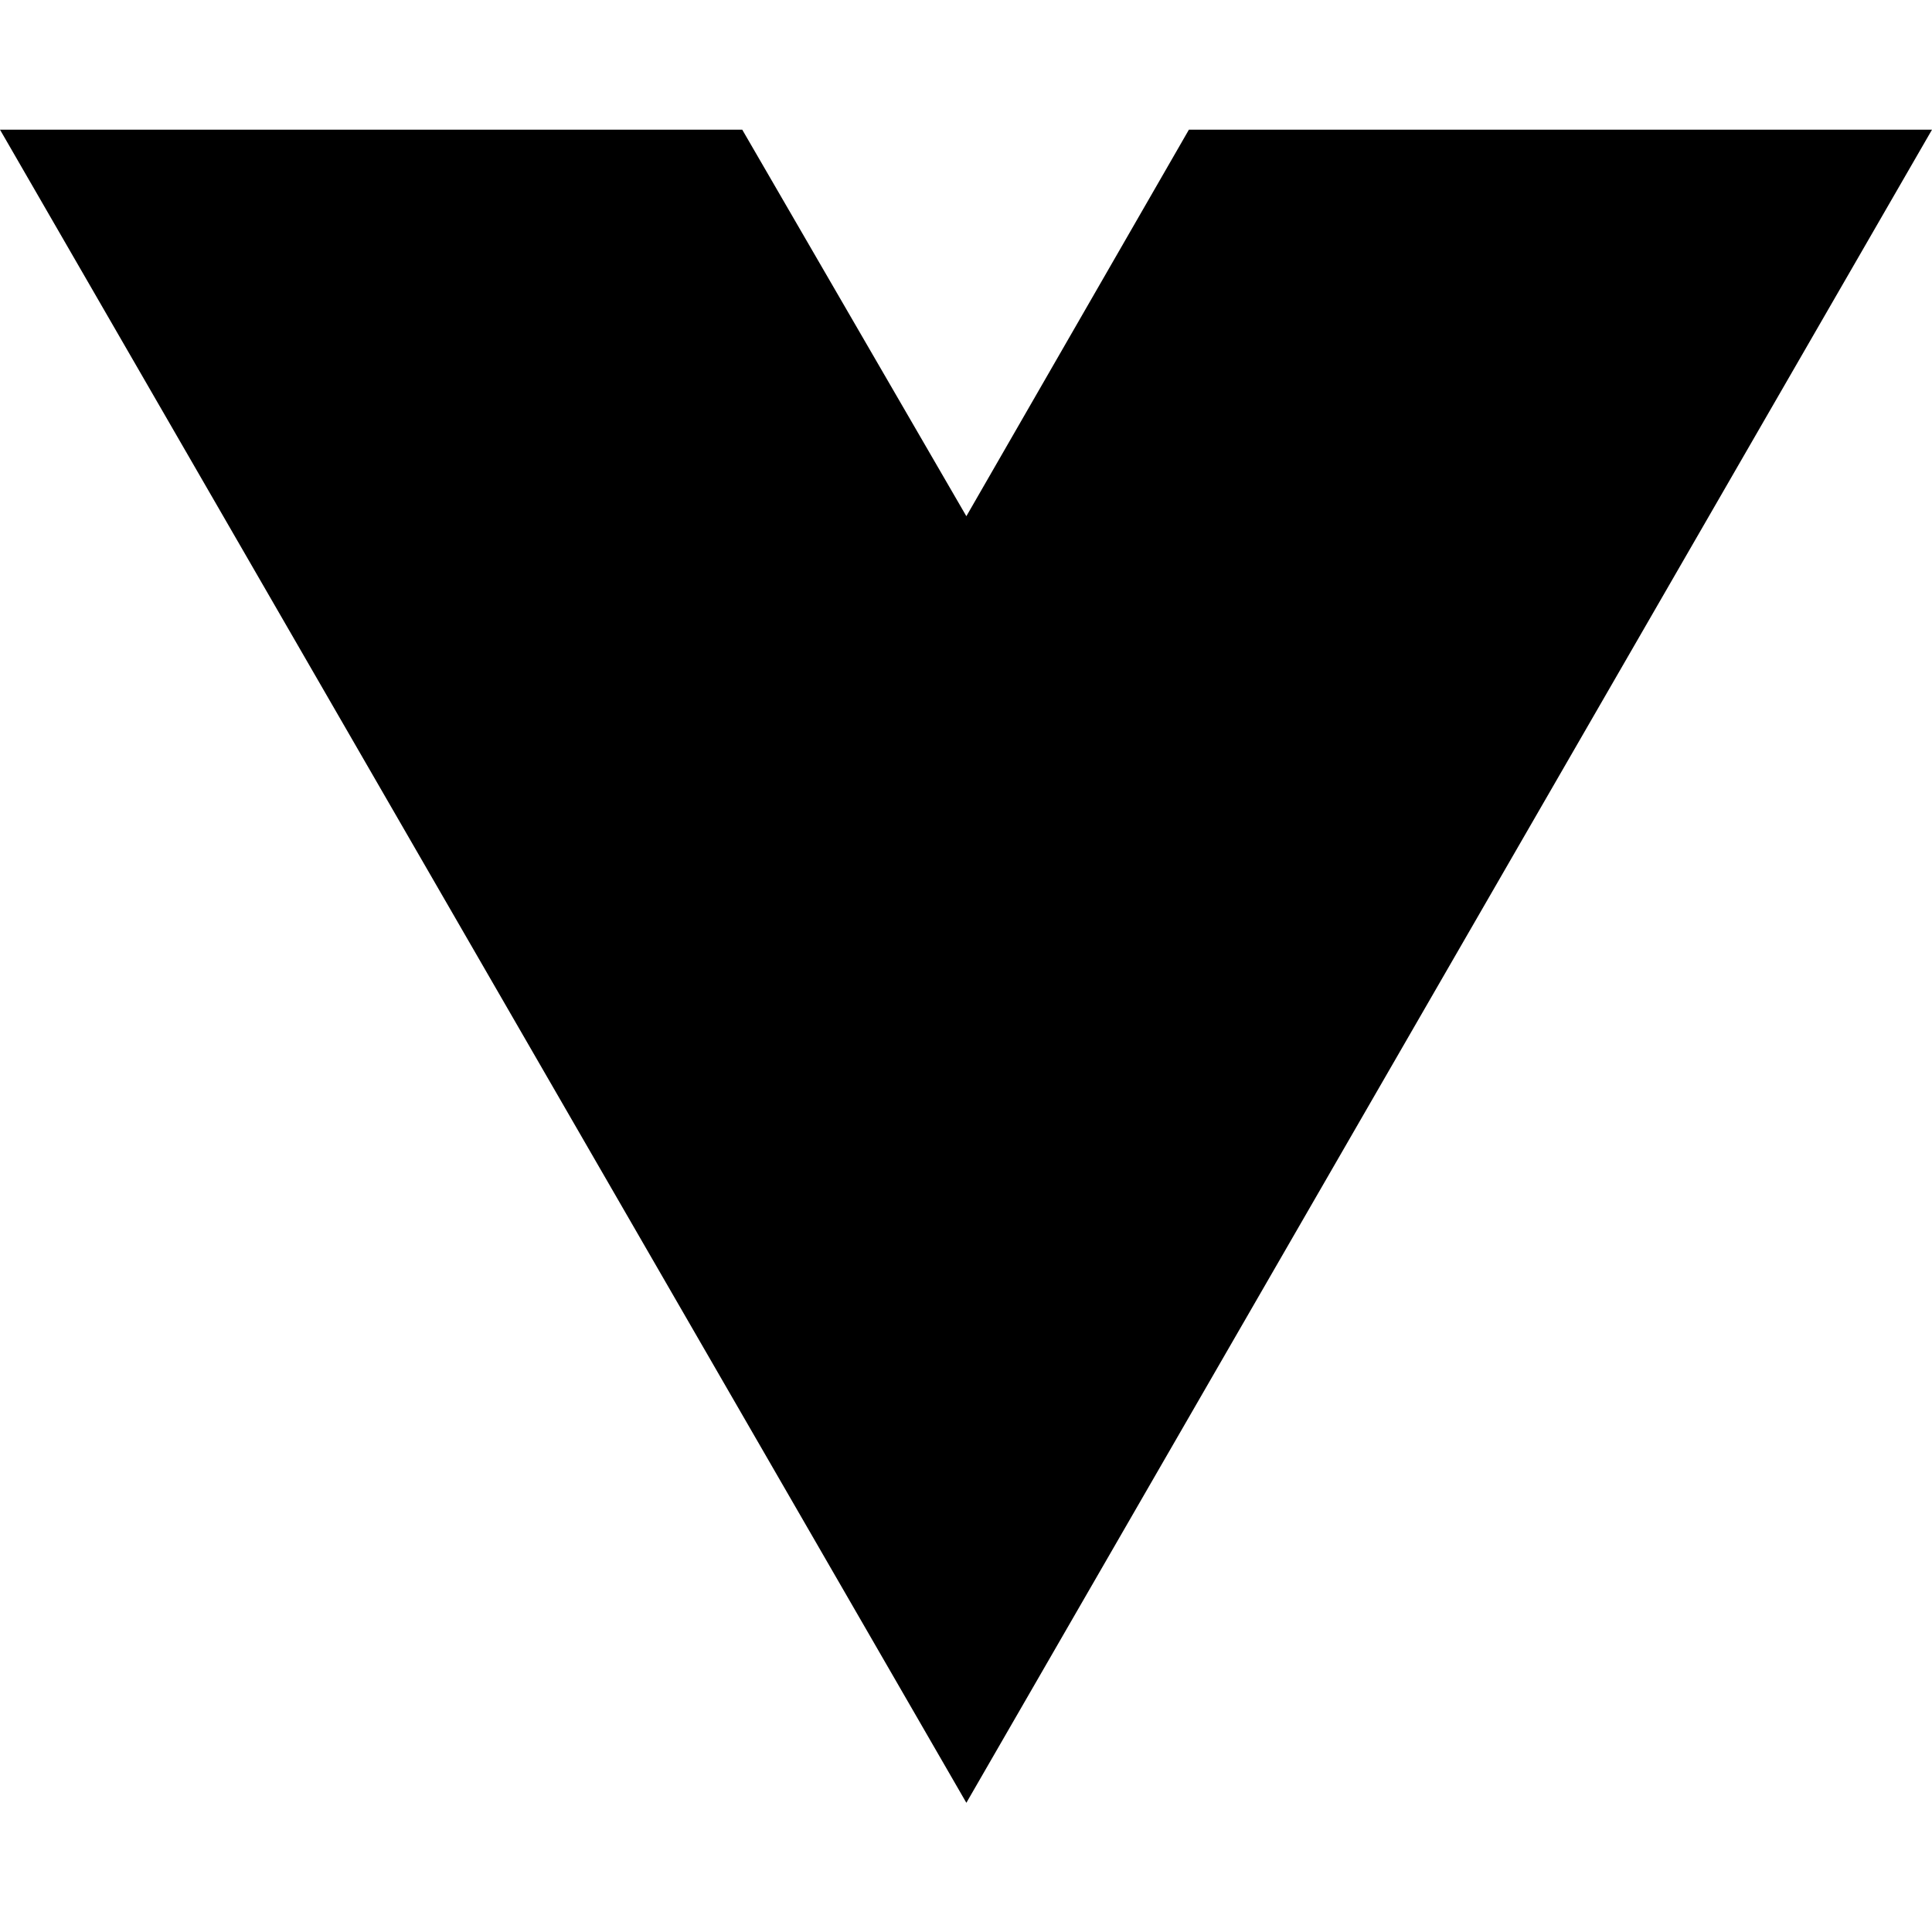
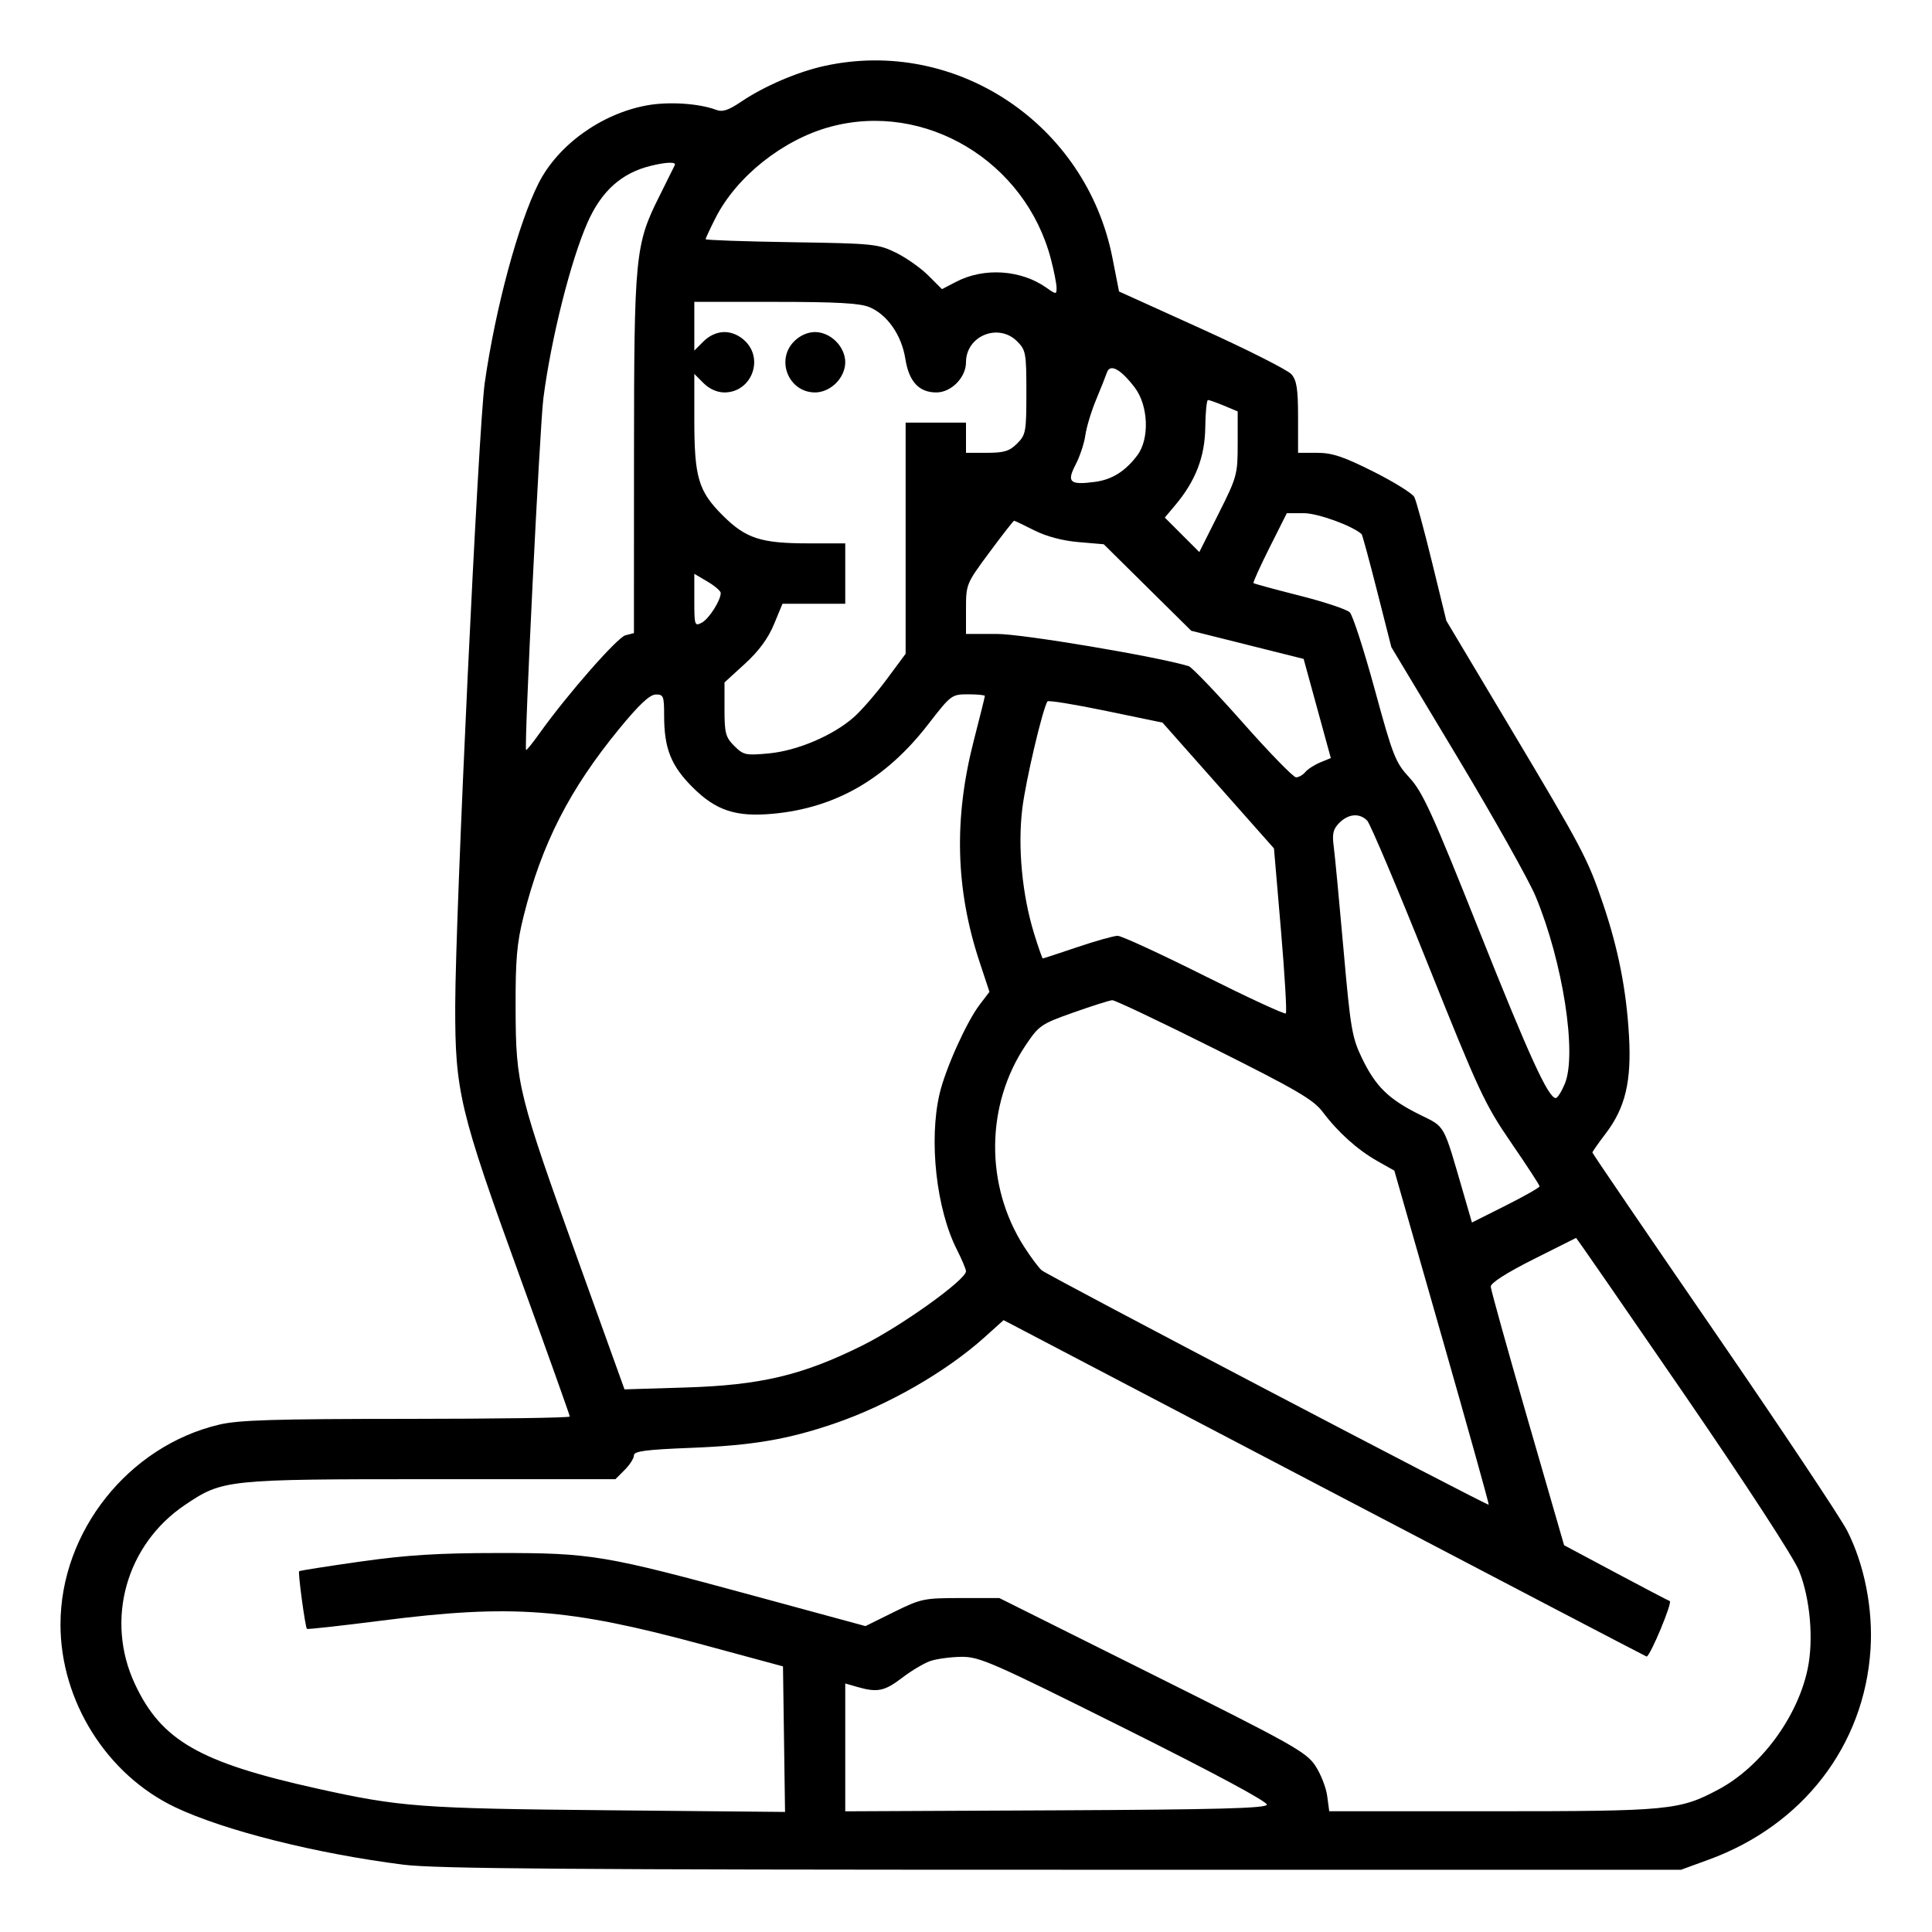
- <svg xmlns="http://www.w3.org/2000/svg" width="16" height="16" viewBox="0 0 16 16" fill="none">
-   <path d="M8.003 14.93L0 1.074H6.147L8.003 4.275L9.846 1.074H16L8.003 14.93Z" fill="black" />
+ <svg xmlns="http://www.w3.org/2000/svg" width="512" height="512" viewBox="0 0 512 512" version="1.1">
+   <path d="M 218.500 17.473 C 211.349 19.039, 202.538 22.820, 196.423 26.947 C 192.997 29.260, 191.471 29.750, 189.741 29.096 C 185.229 27.390, 177.121 26.876, 171.384 27.934 C 159.327 30.156, 147.848 38.427, 142.717 48.589 C 137.335 59.249, 131.267 81.755, 128.464 101.455 C 126.788 113.228, 120.697 241.700, 120.638 266.500 C 120.584 289.293, 121.787 294.325, 137.877 338.648 C 145.095 358.530, 151 375.067, 151 375.398 C 151 375.729, 131.538 376.007, 107.750 376.015 C 72.739 376.027, 63.281 376.317, 58.103 377.537 C 34.047 383.208, 16.030 405.889, 16.030 430.500 C 16.030 450.818, 28.311 470.356, 46.500 478.973 C 59.496 485.130, 83.796 491.234, 107 494.171 C 115.353 495.228, 151.033 495.500, 281.500 495.500 L 445.500 495.500 452.835 492.821 C 477.810 483.697, 494.055 462.592, 495.705 437.121 C 496.398 426.419, 494.098 414.689, 489.545 405.708 C 487.814 402.294, 471.908 378.427, 454.199 352.671 C 436.489 326.915, 422 305.656, 422 305.430 C 422 305.203, 423.571 302.959, 425.491 300.444 C 430.722 293.590, 432.394 286.615, 431.703 274.521 C 431.007 262.332, 428.864 251.445, 424.812 239.500 C 420.743 227.510, 419.440 225.039, 400.013 192.500 L 383.297 164.500 379.505 149 C 377.420 140.475, 375.310 132.707, 374.816 131.738 C 374.321 130.769, 369.444 127.732, 363.977 124.988 C 356.004 120.987, 353.043 120, 349.018 120 L 344 120 344 110.611 C 344 103.110, 343.648 100.813, 342.250 99.189 C 341.288 98.071, 330.613 92.677, 318.529 87.202 L 296.558 77.247 294.815 68.374 C 287.834 32.839, 253.352 9.840, 218.500 17.473 M 220.112 33.581 C 207.552 36.958, 195.196 46.760, 189.616 57.771 C 188.177 60.610, 187 63.137, 187 63.385 C 187 63.633, 197.238 63.994, 209.750 64.186 C 231.481 64.521, 232.722 64.646, 237.458 66.976 C 240.185 68.318, 244.039 71.039, 246.022 73.022 L 249.629 76.629 253.430 74.657 C 260.772 70.846, 270.513 71.480, 277.250 76.207 C 279.904 78.069, 280 78.072, 280 76.278 C 280 75.256, 279.329 71.843, 278.508 68.693 C 271.757 42.774, 245.233 26.825, 220.112 33.581 M 172.500 43.935 C 164.729 45.827, 159.373 50.626, 155.688 59 C 151.206 69.184, 146.039 89.760, 144.001 105.538 C 143.048 112.917, 138.855 198.180, 139.418 198.748 C 139.553 198.885, 141.186 196.860, 143.047 194.248 C 150.269 184.113, 163.608 168.900, 165.750 168.355 L 168 167.783 168.017 120.642 C 168.037 67.712, 168.324 64.782, 174.737 52 C 176.807 47.875, 178.650 44.163, 178.833 43.750 C 179.231 42.854, 176.627 42.930, 172.500 43.935 M 184 86.455 L 184 92.909 186.455 90.455 C 188.002 88.907, 190.052 88, 192 88 C 193.948 88, 195.998 88.907, 197.545 90.455 C 202.506 95.415, 198.991 104, 192 104 C 190.052 104, 188.002 103.093, 186.455 101.545 L 184 99.091 184 111.179 C 184 126.489, 185.076 130.144, 191.466 136.534 C 197.647 142.714, 201.590 144, 214.366 144 L 224 144 224 152 L 224 160 215.684 160 L 207.368 160 205.097 165.479 C 203.557 169.194, 201.083 172.551, 197.413 175.905 L 192 180.853 192 187.972 C 192 194.299, 192.288 195.379, 194.591 197.682 C 197.011 200.101, 197.614 200.232, 203.742 199.660 C 211.289 198.955, 220.713 194.947, 226.246 190.089 C 228.255 188.325, 232.171 183.817, 234.949 180.069 L 240 173.255 240 142.628 L 240 112 248 112 L 256 112 256 116 L 256 120 261.545 120 C 266.100 120, 267.530 119.561, 269.545 117.545 C 271.856 115.234, 272 114.442, 272 104 C 272 93.558, 271.856 92.766, 269.545 90.455 C 264.585 85.494, 256 89.009, 256 96 C 256 100.029, 252.107 104, 248.156 104 C 243.528 104, 240.881 101.136, 239.926 95.098 C 238.933 88.814, 235.157 83.381, 230.400 81.394 C 227.898 80.348, 221.681 80, 205.532 80 L 184 80 184 86.455 M 210.455 90.455 C 205.494 95.415, 209.009 104, 216 104 C 217.948 104, 219.998 103.093, 221.545 101.545 C 223.093 99.998, 224 97.948, 224 96 C 224 94.052, 223.093 92.002, 221.545 90.455 C 219.998 88.907, 217.948 88, 216 88 C 214.052 88, 212.002 88.907, 210.455 90.455 M 293.354 98.707 C 293.015 99.693, 291.708 102.975, 290.450 106 C 289.192 109.025, 287.921 113.235, 287.627 115.356 C 287.332 117.477, 286.171 120.979, 285.045 123.137 C 282.617 127.796, 283.523 128.596, 290.211 127.699 C 294.727 127.093, 298.271 124.857, 301.438 120.615 C 304.689 116.261, 304.330 107.433, 300.709 102.686 C 296.987 97.805, 294.185 96.289, 293.354 98.707 M 319.409 113.257 C 319.310 121.093, 316.839 127.472, 311.399 133.938 L 308.687 137.161 313.258 141.732 L 317.830 146.303 322.915 136.170 C 327.835 126.364, 328 125.761, 328 117.532 L 328 109.027 324.378 107.513 C 322.386 106.681, 320.473 106.003, 320.128 106.007 C 319.783 106.011, 319.459 109.274, 319.409 113.257 M 336.448 145.104 C 333.933 150.112, 332.018 154.352, 332.193 154.527 C 332.369 154.702, 337.860 156.197, 344.396 157.848 C 350.932 159.500, 356.923 161.494, 357.707 162.279 C 358.492 163.064, 361.470 172.265, 364.324 182.727 C 369.158 200.447, 369.790 202.048, 373.558 206.136 C 377.034 209.907, 379.620 215.587, 391.943 246.512 C 405.285 279.997, 410.318 290.994, 412.301 290.998 C 412.742 290.999, 413.811 289.313, 414.678 287.250 C 417.983 279.381, 414.185 254.913, 406.964 237.569 C 405.182 233.288, 395.849 216.672, 386.223 200.643 L 368.721 171.500 364.955 156.678 C 362.884 148.526, 361.034 141.717, 360.845 141.548 C 358.334 139.307, 349.214 136, 345.543 136 L 341.020 136 336.448 145.104 M 262.206 146.379 C 256.067 154.668, 256 154.829, 256 161.379 L 256 168 264.194 168 C 270.963 168, 306.416 173.951, 315 176.528 C 315.825 176.775, 322.277 183.508, 329.338 191.489 C 336.398 199.470, 342.756 206, 343.465 206 C 344.175 206, 345.275 205.373, 345.911 204.608 C 346.546 203.842, 348.330 202.692, 349.874 202.052 L 352.681 200.890 349.078 187.754 L 345.476 174.619 330.583 170.889 L 315.690 167.159 304.095 155.696 L 292.500 144.233 285.800 143.659 C 281.549 143.294, 277.267 142.156, 274.084 140.542 C 271.324 139.144, 268.919 138, 268.739 138 C 268.559 138, 265.619 141.770, 262.206 146.379 M 184 159.069 C 184 165.748, 184.092 166.021, 185.990 165.006 C 187.901 163.982, 191 159.123, 191 157.148 C 191 156.625, 189.425 155.268, 187.500 154.133 L 184 152.067 184 159.069 M 164.115 193.122 C 150.901 209.240, 143.563 223.616, 138.762 242.793 C 136.958 250, 136.593 254.256, 136.640 267.500 C 136.712 287.486, 137.311 289.879, 153.500 334.855 L 165.500 368.195 181.500 367.708 C 201.570 367.097, 212.584 364.491, 228.500 356.588 C 238.808 351.470, 256 339.159, 256 336.896 C 256 336.367, 254.908 333.779, 253.574 331.145 C 248.132 320.408, 246.115 302.215, 248.996 289.873 C 250.538 283.264, 256.137 270.820, 259.625 266.247 L 262.216 262.851 259.569 254.844 C 253.215 235.618, 252.739 216.904, 258.077 196.200 C 259.685 189.966, 261 184.670, 261 184.432 C 261 184.195, 259.004 184, 256.564 184 C 252.204 184, 252.022 184.136, 245.987 191.937 C 234.776 206.430, 221.457 214.107, 204.850 215.651 C 194.996 216.566, 189.690 214.806, 183.466 208.555 C 177.800 202.865, 176 198.304, 176 189.634 C 176 184.441, 175.824 184.004, 173.750 184.057 C 172.163 184.098, 169.322 186.771, 164.115 193.122 M 277.581 185.878 C 276.247 188.065, 271.813 206.957, 270.922 214.250 C 269.673 224.466, 270.867 237.121, 274.053 247.435 C 275.168 251.046, 276.203 254, 276.353 254 C 276.502 254, 280.619 252.650, 285.500 251 C 290.381 249.350, 295.195 248, 296.197 248 C 297.199 248, 307.513 252.751, 319.117 258.559 C 330.722 264.366, 340.461 268.872, 340.760 268.573 C 341.059 268.274, 340.474 258.311, 339.460 246.433 L 337.615 224.837 322.846 208.169 L 308.077 191.500 293.019 188.378 C 284.737 186.660, 277.790 185.535, 277.581 185.878 M 354.947 218.053 C 353.296 219.704, 353.002 220.929, 353.449 224.303 C 353.755 226.611, 354.919 238.850, 356.035 251.500 C 357.902 272.664, 358.297 274.980, 360.976 280.510 C 364.579 287.944, 367.999 291.288, 376.152 295.346 C 383.178 298.844, 382.340 297.327, 387.977 316.740 L 390.079 323.980 399.039 319.480 C 403.968 317.005, 408 314.713, 408 314.386 C 408 314.059, 404.613 308.861, 400.474 302.833 C 393.485 292.655, 391.909 289.276, 378.353 255.387 C 370.325 235.319, 363.105 218.248, 362.307 217.450 C 360.266 215.409, 357.352 215.648, 354.947 218.053 M 284.500 268.315 C 275.899 271.359, 275.337 271.744, 271.808 277 C 261.178 292.835, 261.011 314.194, 271.391 330.387 C 273.194 333.199, 275.306 336.023, 276.084 336.663 C 277.840 338.105, 394.224 399.126, 394.527 398.763 C 394.648 398.618, 389.070 378.640, 382.132 354.367 L 369.518 310.235 365.009 307.687 C 359.755 304.717, 354.588 300.073, 350.515 294.660 C 348.079 291.423, 343.575 288.793, 321.820 277.910 C 307.627 270.809, 295.449 265.029, 294.757 265.065 C 294.066 265.101, 289.450 266.563, 284.500 268.315 M 406.250 333.788 C 399.133 337.375, 395.024 340.018, 395.066 340.980 C 395.103 341.816, 399.490 357.575, 404.816 376 L 414.500 409.500 428 416.705 C 435.425 420.668, 441.950 424.084, 442.500 424.297 C 443.296 424.605, 437.288 439, 436.364 439 C 436.226 439, 397.829 418.941, 351.037 394.425 L 265.960 349.851 260.893 354.407 C 250.706 363.565, 235.222 372.448, 221 377.293 C 208.727 381.473, 199.366 383.060, 183.250 383.690 C 171.119 384.165, 168 384.574, 168 385.689 C 168 386.460, 166.895 388.195, 165.545 389.545 L 163.091 392 114.361 392 C 59.897 392, 59.021 392.091, 49.028 398.817 C 33.413 409.327, 27.816 429.326, 35.748 446.274 C 42.764 461.268, 52.871 467.071, 84 473.980 C 106.012 478.865, 111.368 479.267, 160.772 479.735 L 208.044 480.182 207.772 460.897 L 207.500 441.611 186.150 435.832 C 150.523 426.188, 135.637 425.077, 101.066 429.487 C 90.378 430.851, 81.501 431.834, 81.340 431.673 C 80.883 431.217, 78.926 416.740, 79.274 416.393 C 79.444 416.223, 86.764 415.069, 95.541 413.829 C 107.878 412.086, 116.153 411.572, 132 411.565 C 156.847 411.554, 159.984 412.079, 199.929 422.935 L 229.357 430.933 236.877 427.216 C 244.071 423.661, 244.839 423.500, 254.616 423.500 L 264.835 423.500 305.396 443.739 C 342.461 462.234, 346.182 464.319, 348.564 467.918 C 349.998 470.084, 351.417 473.689, 351.717 475.928 L 352.263 480 395.422 480 C 442.405 480, 445.101 479.740, 455.425 474.221 C 466.678 468.205, 476.393 455.052, 479.060 442.219 C 480.672 434.459, 479.706 423.550, 476.759 416.254 C 475.342 412.747, 462.682 393.295, 446.096 369.140 C 430.559 346.513, 417.769 328.026, 417.673 328.058 C 417.578 328.090, 412.438 330.668, 406.250 333.788 M 246.500 440.202 C 244.850 440.777, 241.514 442.766, 239.086 444.623 C 234.431 448.184, 232.512 448.581, 227.243 447.070 L 224 446.140 224 463.078 L 224 480.017 279.667 479.758 C 322.461 479.560, 335.428 479.217, 335.741 478.277 C 335.995 477.516, 321.761 469.873, 298.028 458.027 C 262.712 440.400, 259.525 439.006, 254.704 439.079 C 251.842 439.122, 248.150 439.628, 246.500 440.202" stroke="none" fill="black" fill-rule="evenodd" />
</svg>
